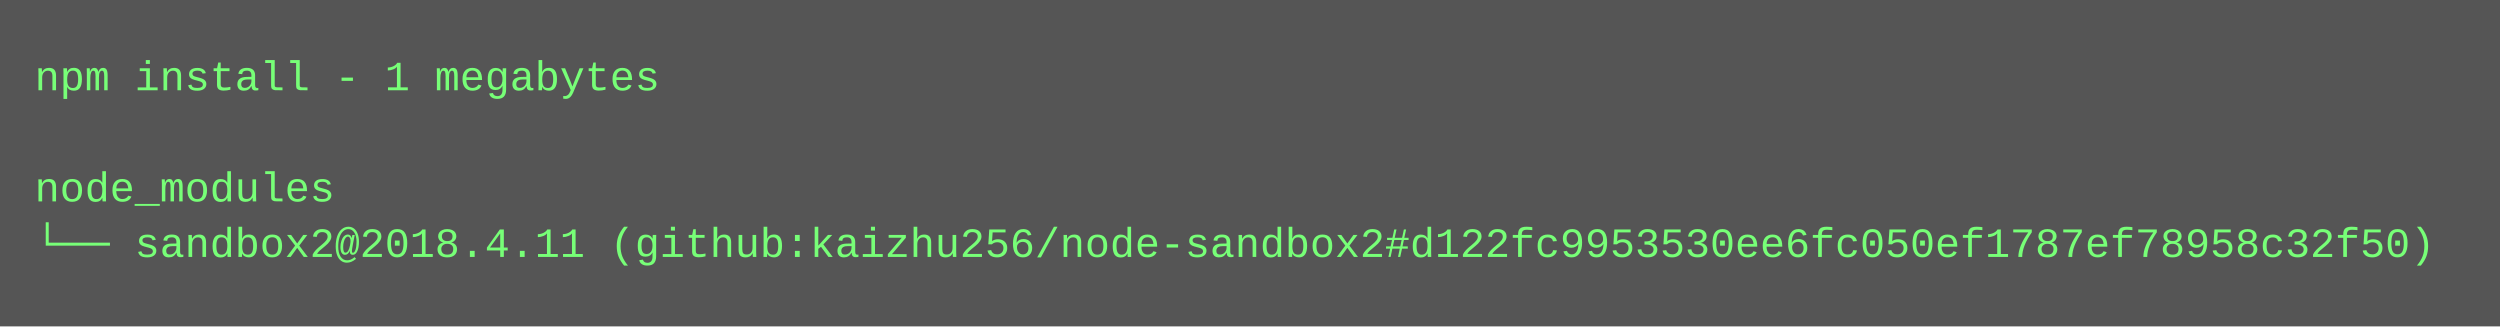
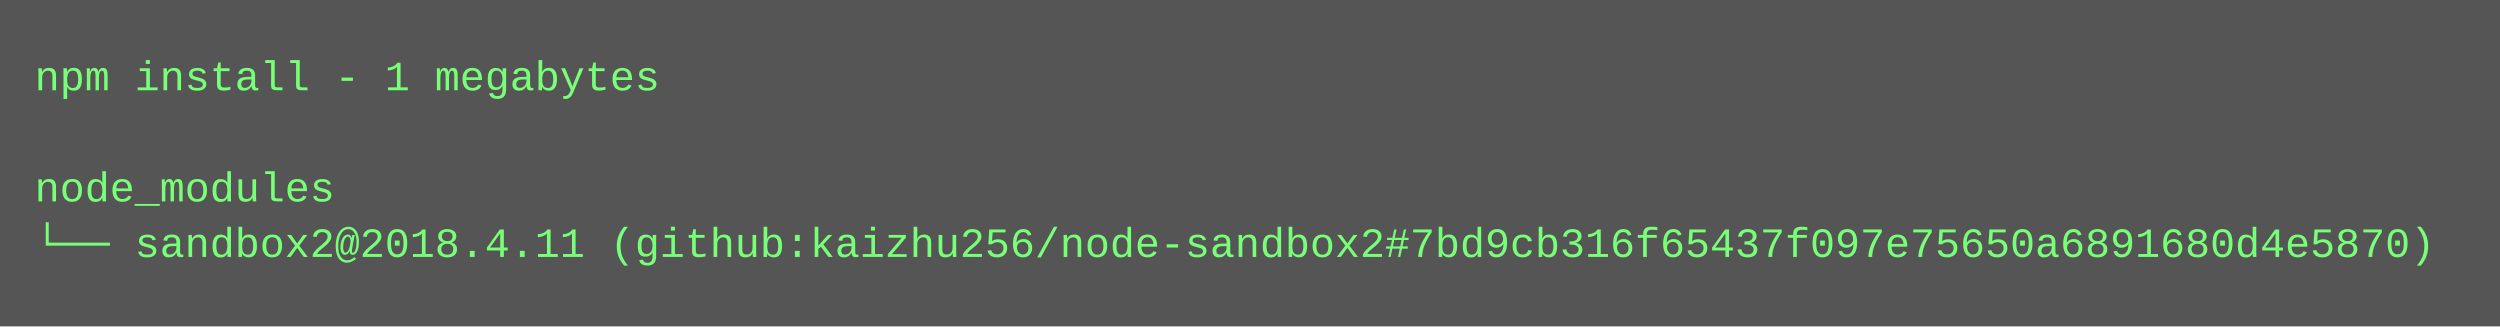
<svg xmlns="http://www.w3.org/2000/svg" height="94" width="720">
  <rect height="94" fill="#555" width="720" />
  <text fill="#7f7" font-family="Courier New" font-size="12" xml:space="preserve">
    <tspan x="10" y="26">npm install - 1 megabytes</tspan>
    <tspan x="10" y="42" />
    <tspan x="10" y="58">node_modules</tspan>
-     <tspan x="10" y="74">└── sandbox2@2018.4.11 (github:kaizhu256/node-sandbox2#d122fc9953530ee6fc050ef1787ef78958c32f50)</tspan>
+     <tspan x="10" y="74">└── sandbox2@2018.4.11 (github:kaizhu256/node-sandbox2#7bd9cb316f65437f097e75650a6891680d4e5870)</tspan>
  </text>
</svg>
